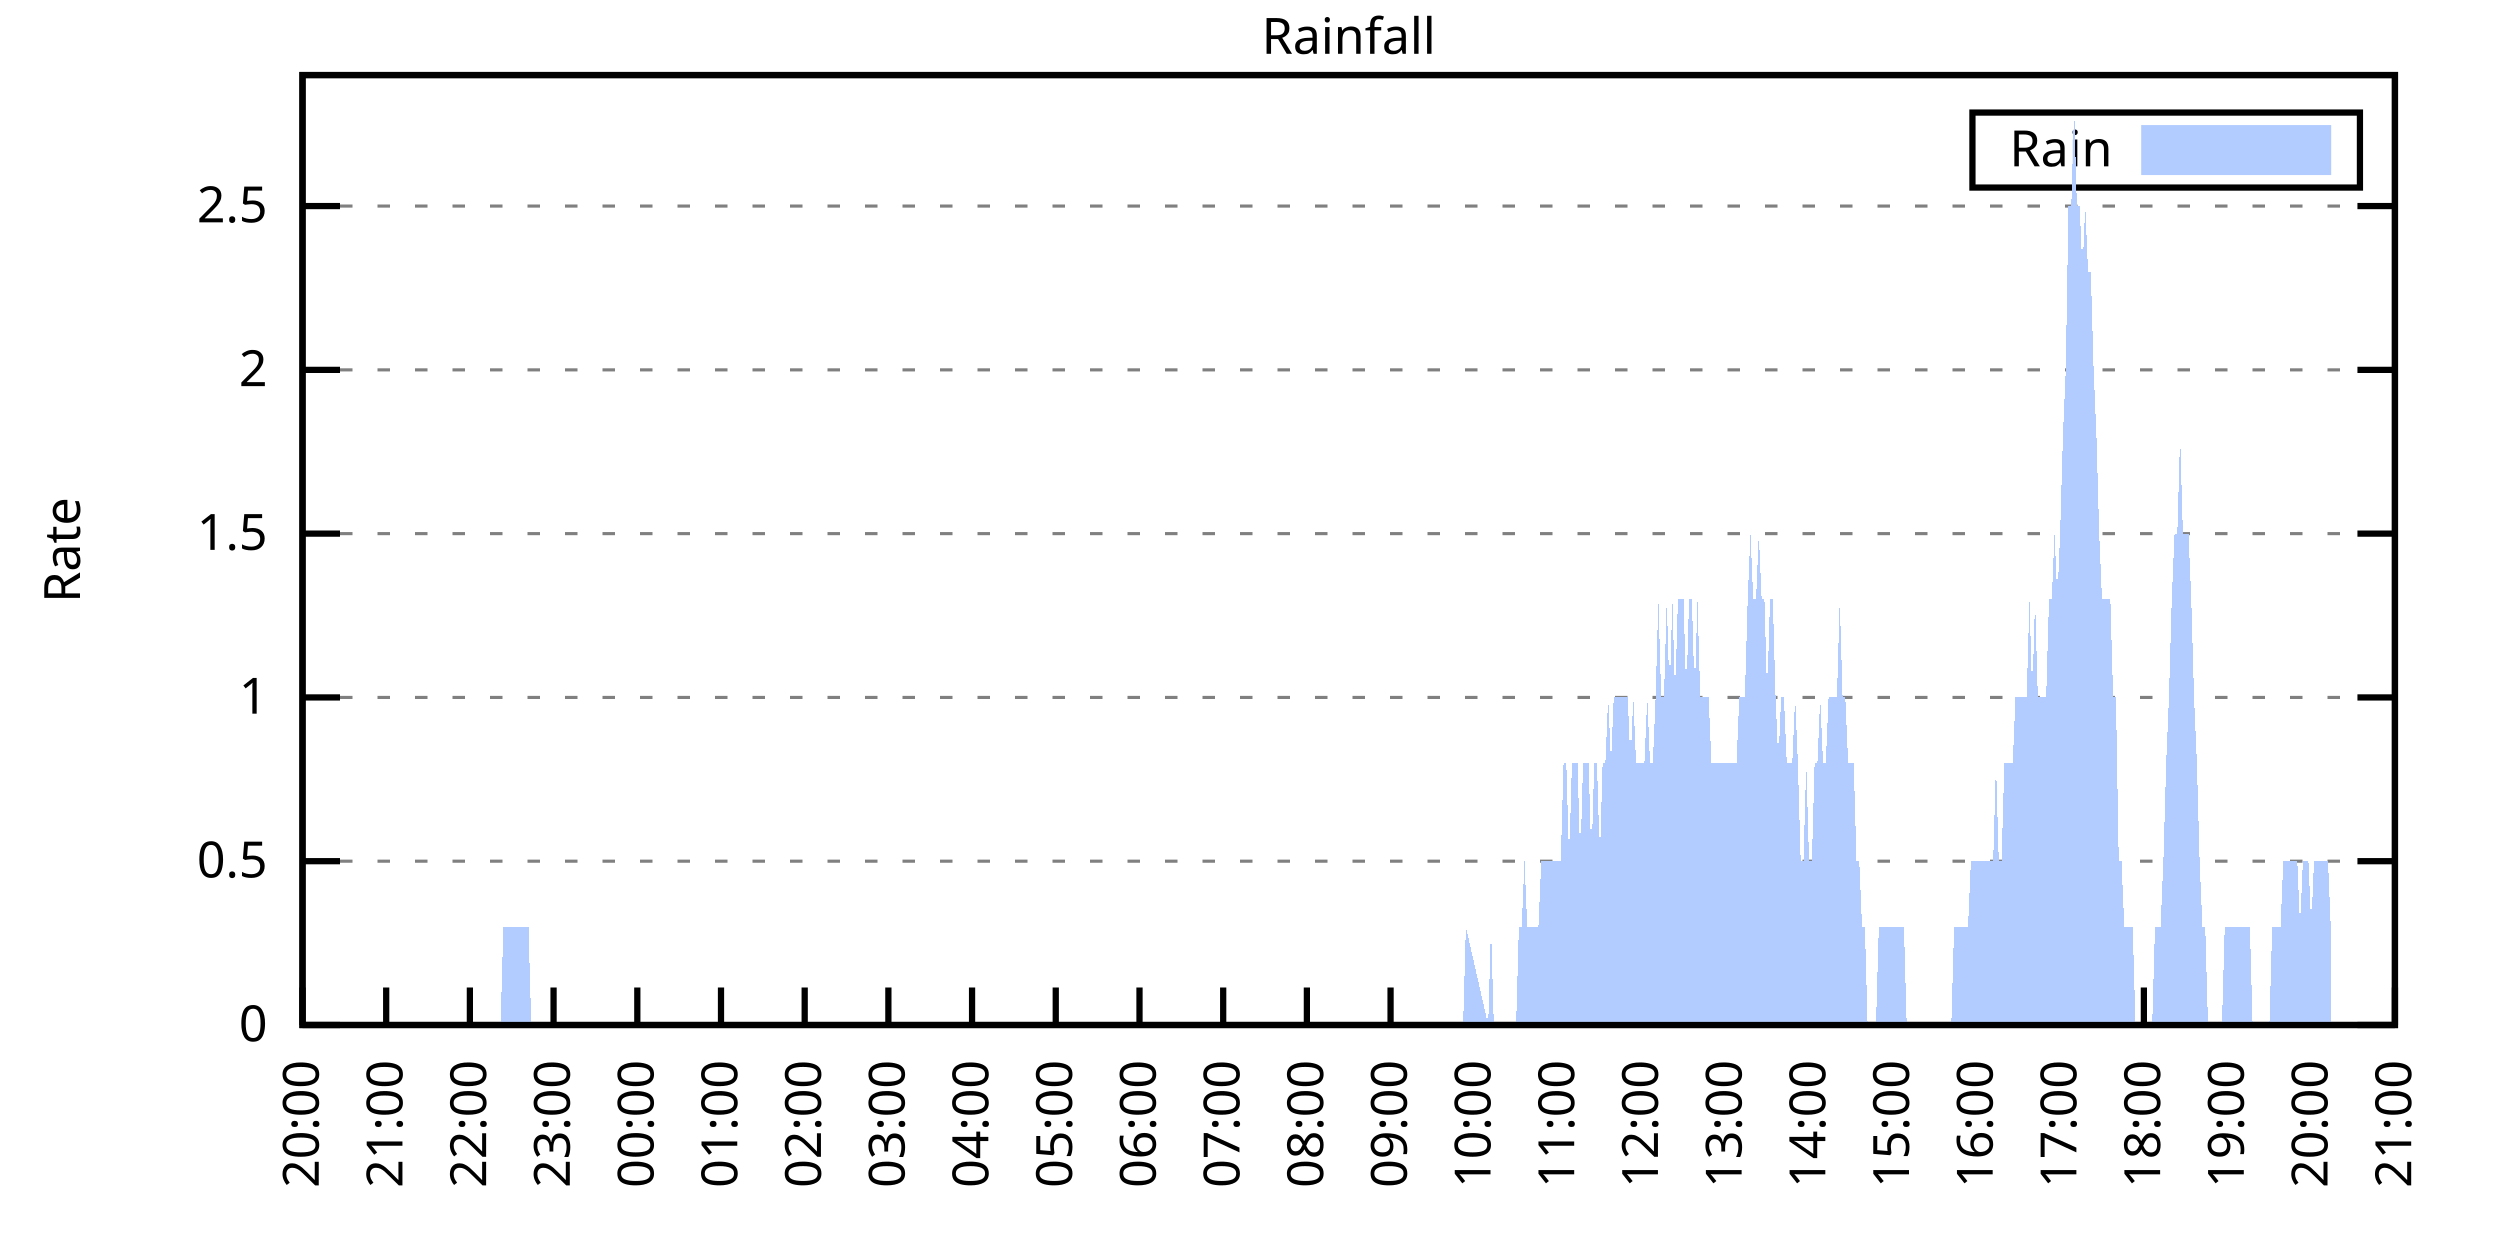
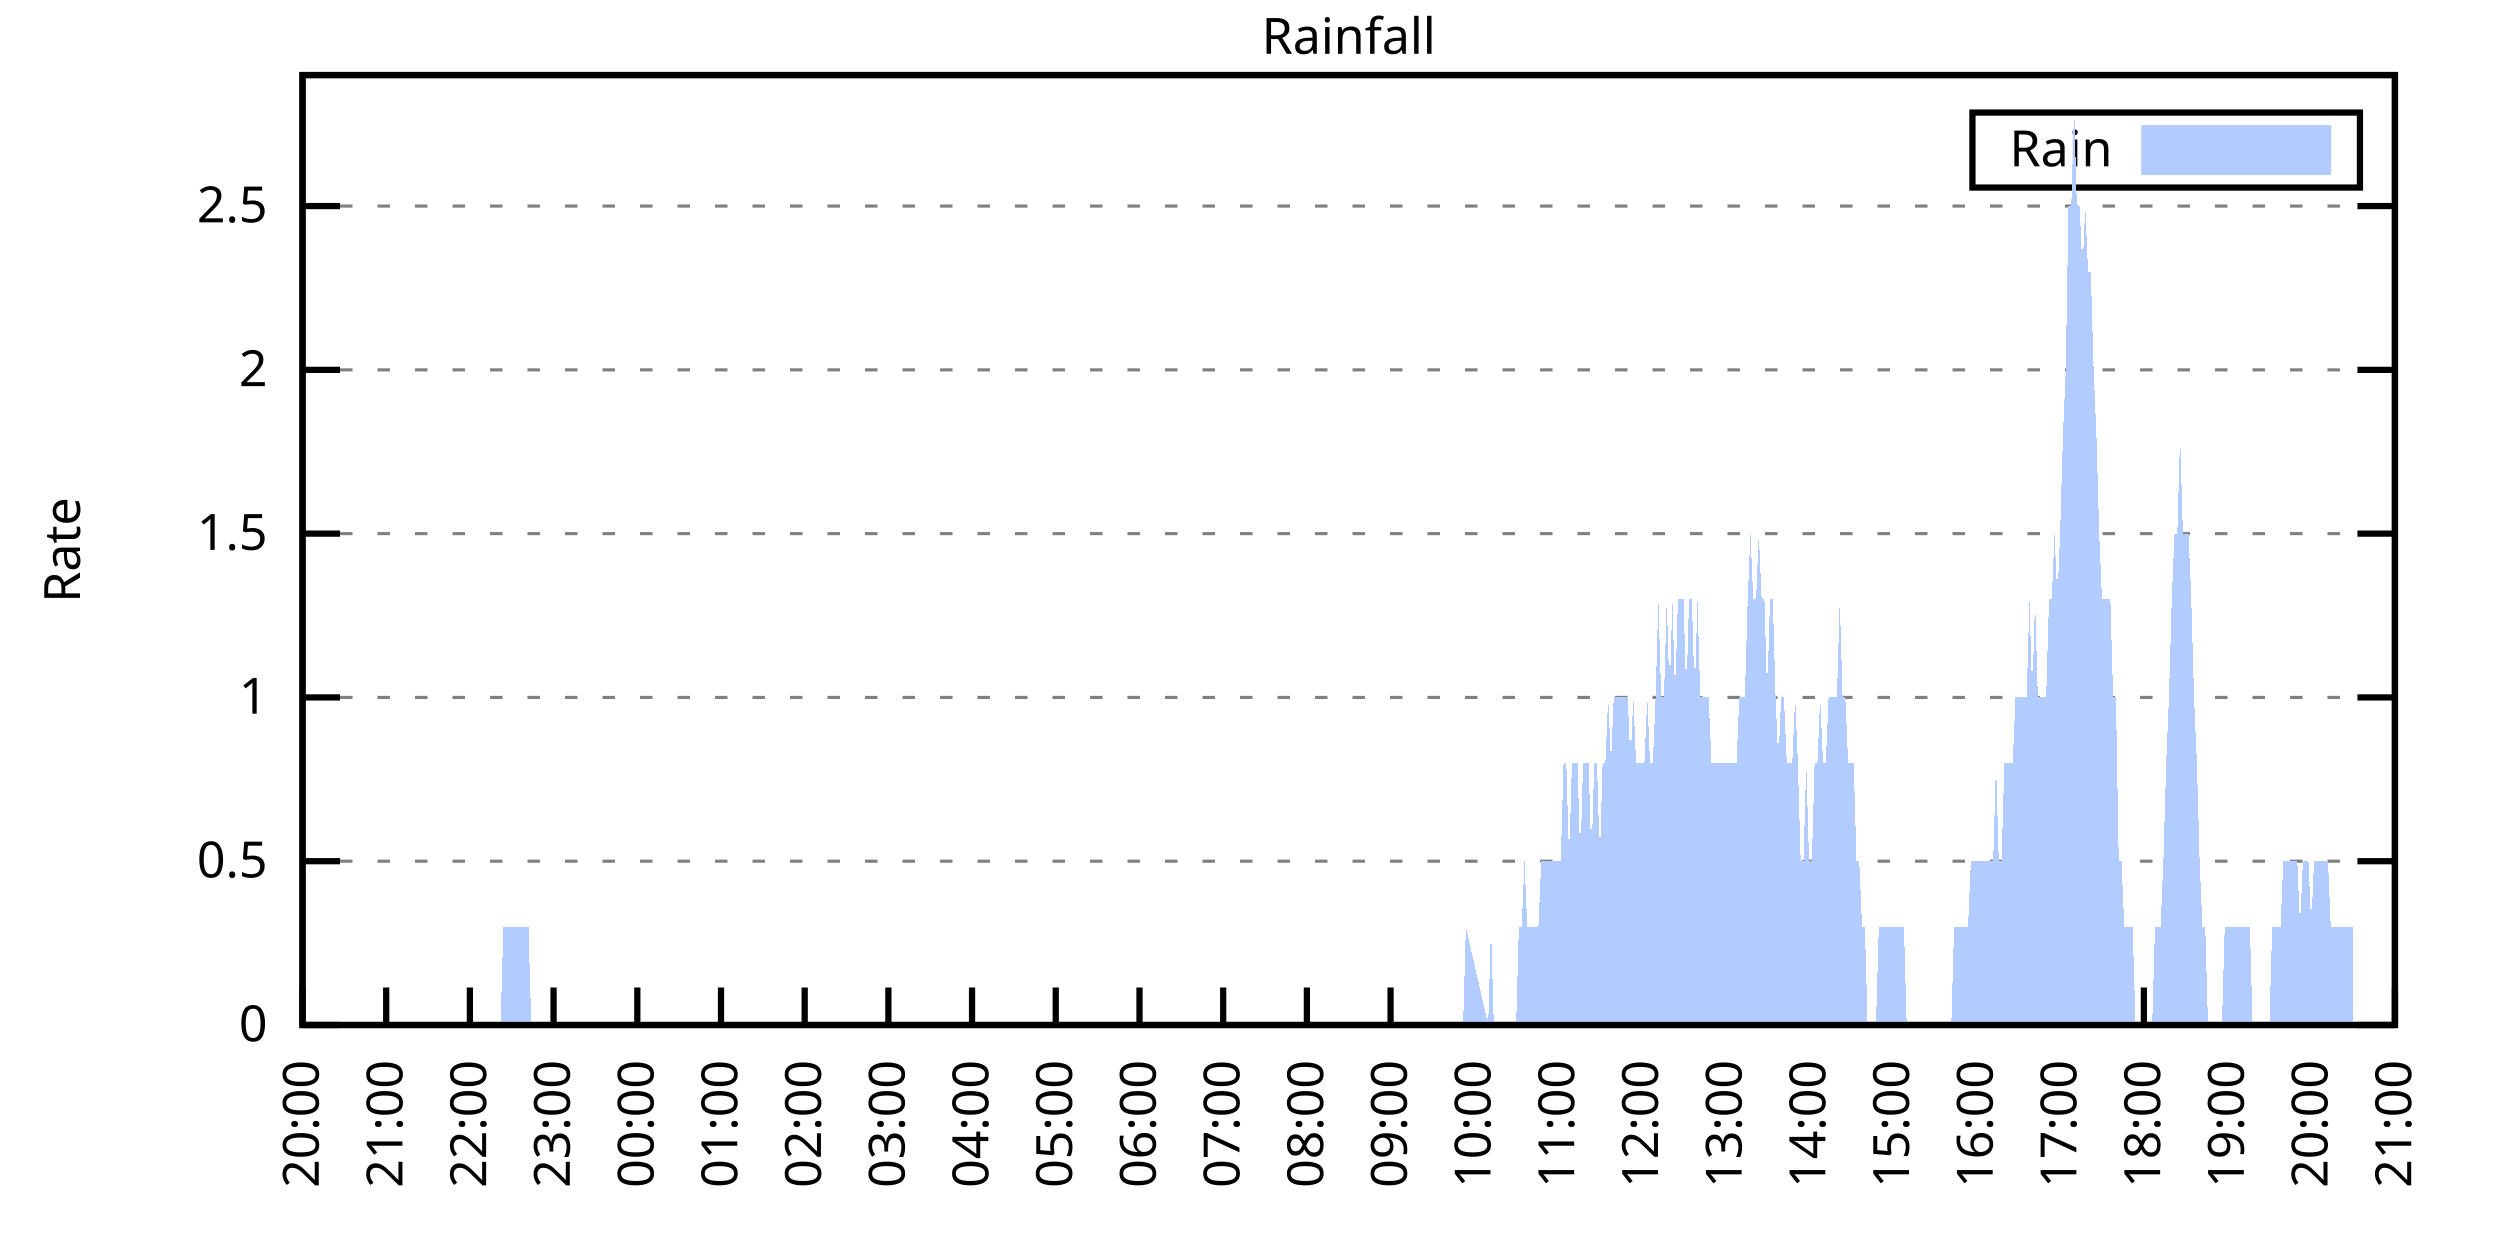
<svg xmlns="http://www.w3.org/2000/svg" xmlns:xlink="http://www.w3.org/1999/xlink" width="400" height="200" viewBox="0 0 400 200">
  <g id="gnuplot_canvas">
    <rect x="0" y="0" width="400" height="200" fill="none" />
    <defs>
      <circle id="gpDot" r="0.5" stroke-width="0.5" stroke="currentColor" />
      <path id="gpPt0" stroke-width="0.333" stroke="currentColor" d="M-1,0 h2 M0,-1 v2" />
      <path id="gpPt1" stroke-width="0.333" stroke="currentColor" d="M-1,-1 L1,1 M1,-1 L-1,1" />
      <path id="gpPt2" stroke-width="0.333" stroke="currentColor" d="M-1,0 L1,0 M0,-1 L0,1 M-1,-1 L1,1 M-1,1 L1,-1" />
      <rect id="gpPt3" stroke-width="0.333" stroke="currentColor" x="-1" y="-1" width="2" height="2" />
      <rect id="gpPt4" stroke-width="0.333" stroke="currentColor" fill="currentColor" x="-1" y="-1" width="2" height="2" />
      <circle id="gpPt5" stroke-width="0.333" stroke="currentColor" cx="0" cy="0" r="1" />
      <use xlink:href="#gpPt5" id="gpPt6" fill="currentColor" stroke="none" />
      <path id="gpPt7" stroke-width="0.333" stroke="currentColor" d="M0,-1.33 L-1.33,0.67 L1.33,0.67 z" />
      <use xlink:href="#gpPt7" id="gpPt8" fill="currentColor" stroke="none" />
      <use xlink:href="#gpPt7" id="gpPt9" stroke="currentColor" transform="rotate(180)" />
      <use xlink:href="#gpPt9" id="gpPt10" fill="currentColor" stroke="none" />
      <use xlink:href="#gpPt3" id="gpPt11" stroke="currentColor" transform="rotate(45)" />
      <use xlink:href="#gpPt11" id="gpPt12" fill="currentColor" stroke="none" />
      <path id="gpPt13" stroke-width="0.333" stroke="currentColor" d="M0,1.330 L1.265,0.411 L0.782,-1.067 L-0.782,-1.076 L-1.265,0.411 z" />
      <use xlink:href="#gpPt13" id="gpPt14" fill="currentColor" stroke="none" />
      <filter id="textbox" filterUnits="objectBoundingBox" x="0" y="0" height="1" width="1">
        <feFlood flood-color="white" flood-opacity="1" result="bgnd" />
        <feComposite in="SourceGraphic" in2="bgnd" operator="atop" />
      </filter>
      <filter id="greybox" filterUnits="objectBoundingBox" x="0" y="0" height="1" width="1">
        <feFlood flood-color="lightgrey" flood-opacity="1" result="grey" />
        <feComposite in="SourceGraphic" in2="grey" operator="atop" />
      </filter>
    </defs>
    <g fill="none" color="white" stroke="currentColor" stroke-width="1.00" stroke-linecap="butt" stroke-linejoin="miter">
</g>
    <g fill="none" color="black" stroke="currentColor" stroke-width="1.00" stroke-linecap="butt" stroke-linejoin="miter">
      <g stroke="none" shape-rendering="crispEdges">
        <polygon fill="rgb(255, 255, 255)" points="48.40,164.00 383.18,164.00 383.18,12.02 48.40,12.02 " />
      </g>
    </g>
    <g fill="none" color="black" stroke="currentColor" stroke-width="1.00" stroke-linecap="butt" stroke-linejoin="miter">
</g>
    <g fill="none" color="black" stroke="black" stroke-width="0.50" stroke-linecap="butt" stroke-linejoin="miter">
</g>
    <g fill="none" color="gray" stroke="currentColor" stroke-width="0.50" stroke-linecap="butt" stroke-linejoin="miter">
      <path stroke="gray" stroke-dasharray="2,4" class="gridline" d="M48.40,164.00 L383.19,164.00  " />
    </g>
    <g fill="none" color="gray" stroke="gray" stroke-width="1.00" stroke-linecap="butt" stroke-linejoin="miter">
</g>
    <g fill="none" color="black" stroke="currentColor" stroke-width="1.00" stroke-linecap="butt" stroke-linejoin="miter">
      <path stroke="black" d="M48.40,164.00 L54.40,164.00 M383.19,164.00 L377.19,164.00  " />
      <g transform="translate(42.80,166.60)" stroke="none" fill="black" font-family="Sans" font-size="8.00" text-anchor="end">
        <text>
          <tspan font-family="Sans"> 0</tspan>
        </text>
      </g>
    </g>
    <g fill="none" color="black" stroke="currentColor" stroke-width="1.00" stroke-linecap="butt" stroke-linejoin="miter">
</g>
    <g fill="none" color="black" stroke="black" stroke-width="0.50" stroke-linecap="butt" stroke-linejoin="miter">
</g>
    <g fill="none" color="gray" stroke="currentColor" stroke-width="0.50" stroke-linecap="butt" stroke-linejoin="miter">
      <path stroke="gray" stroke-dasharray="2,4" class="gridline" d="M48.40,137.79 L383.19,137.79  " />
    </g>
    <g fill="none" color="gray" stroke="gray" stroke-width="1.00" stroke-linecap="butt" stroke-linejoin="miter">
</g>
    <g fill="none" color="black" stroke="currentColor" stroke-width="1.00" stroke-linecap="butt" stroke-linejoin="miter">
      <path stroke="black" d="M48.40,137.79 L54.40,137.79 M383.19,137.79 L377.19,137.79  " />
      <g transform="translate(42.80,140.39)" stroke="none" fill="black" font-family="Sans" font-size="8.00" text-anchor="end">
        <text>
          <tspan font-family="Sans"> 0.5</tspan>
        </text>
      </g>
    </g>
    <g fill="none" color="black" stroke="currentColor" stroke-width="1.00" stroke-linecap="butt" stroke-linejoin="miter">
</g>
    <g fill="none" color="black" stroke="black" stroke-width="0.50" stroke-linecap="butt" stroke-linejoin="miter">
</g>
    <g fill="none" color="gray" stroke="currentColor" stroke-width="0.50" stroke-linecap="butt" stroke-linejoin="miter">
      <path stroke="gray" stroke-dasharray="2,4" class="gridline" d="M48.40,111.59 L383.19,111.59  " />
    </g>
    <g fill="none" color="gray" stroke="gray" stroke-width="1.00" stroke-linecap="butt" stroke-linejoin="miter">
</g>
    <g fill="none" color="black" stroke="currentColor" stroke-width="1.00" stroke-linecap="butt" stroke-linejoin="miter">
      <path stroke="black" d="M48.40,111.59 L54.40,111.59 M383.19,111.59 L377.19,111.59  " />
      <g transform="translate(42.80,114.19)" stroke="none" fill="black" font-family="Sans" font-size="8.00" text-anchor="end">
        <text>
          <tspan font-family="Sans"> 1</tspan>
        </text>
      </g>
    </g>
    <g fill="none" color="black" stroke="currentColor" stroke-width="1.00" stroke-linecap="butt" stroke-linejoin="miter">
</g>
    <g fill="none" color="black" stroke="black" stroke-width="0.50" stroke-linecap="butt" stroke-linejoin="miter">
</g>
    <g fill="none" color="gray" stroke="currentColor" stroke-width="0.50" stroke-linecap="butt" stroke-linejoin="miter">
      <path stroke="gray" stroke-dasharray="2,4" class="gridline" d="M48.40,85.38 L383.19,85.38  " />
    </g>
    <g fill="none" color="gray" stroke="gray" stroke-width="1.00" stroke-linecap="butt" stroke-linejoin="miter">
</g>
    <g fill="none" color="black" stroke="currentColor" stroke-width="1.00" stroke-linecap="butt" stroke-linejoin="miter">
      <path stroke="black" d="M48.40,85.38 L54.40,85.38 M383.19,85.38 L377.19,85.38  " />
      <g transform="translate(42.80,87.98)" stroke="none" fill="black" font-family="Sans" font-size="8.00" text-anchor="end">
        <text>
          <tspan font-family="Sans"> 1.5</tspan>
        </text>
      </g>
    </g>
    <g fill="none" color="black" stroke="currentColor" stroke-width="1.00" stroke-linecap="butt" stroke-linejoin="miter">
</g>
    <g fill="none" color="black" stroke="black" stroke-width="0.50" stroke-linecap="butt" stroke-linejoin="miter">
</g>
    <g fill="none" color="gray" stroke="currentColor" stroke-width="0.50" stroke-linecap="butt" stroke-linejoin="miter">
      <path stroke="gray" stroke-dasharray="2,4" class="gridline" d="M48.40,59.18 L383.19,59.18  " />
    </g>
    <g fill="none" color="gray" stroke="gray" stroke-width="1.00" stroke-linecap="butt" stroke-linejoin="miter">
</g>
    <g fill="none" color="black" stroke="currentColor" stroke-width="1.00" stroke-linecap="butt" stroke-linejoin="miter">
      <path stroke="black" d="M48.40,59.18 L54.40,59.18 M383.19,59.18 L377.19,59.18  " />
      <g transform="translate(42.80,61.78)" stroke="none" fill="black" font-family="Sans" font-size="8.00" text-anchor="end">
        <text>
          <tspan font-family="Sans"> 2</tspan>
        </text>
      </g>
    </g>
    <g fill="none" color="black" stroke="currentColor" stroke-width="1.00" stroke-linecap="butt" stroke-linejoin="miter">
</g>
    <g fill="none" color="black" stroke="black" stroke-width="0.50" stroke-linecap="butt" stroke-linejoin="miter">
</g>
    <g fill="none" color="gray" stroke="currentColor" stroke-width="0.50" stroke-linecap="butt" stroke-linejoin="miter">
      <path stroke="gray" stroke-dasharray="2,4" class="gridline" d="M48.40,32.97 L383.19,32.97  " />
    </g>
    <g fill="none" color="gray" stroke="gray" stroke-width="1.00" stroke-linecap="butt" stroke-linejoin="miter">
</g>
    <g fill="none" color="black" stroke="currentColor" stroke-width="1.00" stroke-linecap="butt" stroke-linejoin="miter">
      <path stroke="black" d="M48.40,32.97 L54.40,32.97 M383.19,32.97 L377.19,32.97  " />
      <g transform="translate(42.80,35.57)" stroke="none" fill="black" font-family="Sans" font-size="8.00" text-anchor="end">
        <text>
          <tspan font-family="Sans"> 2.5</tspan>
        </text>
      </g>
    </g>
    <g fill="none" color="black" stroke="currentColor" stroke-width="1.00" stroke-linecap="butt" stroke-linejoin="miter">
      <path stroke="black" d="M48.40,164.00 L48.40,158.00  " />
      <g transform="translate(51.00,169.60) rotate(270.00)" stroke="none" fill="black" font-family="Sans" font-size="8.00" text-anchor="end">
        <text>
          <tspan font-family="Sans">20:00</tspan>
        </text>
      </g>
    </g>
    <g fill="none" color="black" stroke="currentColor" stroke-width="1.00" stroke-linecap="butt" stroke-linejoin="miter">
      <path stroke="black" d="M61.79,164.00 L61.79,158.00  " />
      <g transform="translate(64.39,169.60) rotate(270.00)" stroke="none" fill="black" font-family="Sans" font-size="8.00" text-anchor="end">
        <text>
          <tspan font-family="Sans">21:00</tspan>
        </text>
      </g>
    </g>
    <g fill="none" color="black" stroke="currentColor" stroke-width="1.00" stroke-linecap="butt" stroke-linejoin="miter">
      <path stroke="black" d="M75.18,164.00 L75.18,158.00  " />
      <g transform="translate(77.78,169.60) rotate(270.00)" stroke="none" fill="black" font-family="Sans" font-size="8.00" text-anchor="end">
        <text>
          <tspan font-family="Sans">22:00</tspan>
        </text>
      </g>
    </g>
    <g fill="none" color="black" stroke="currentColor" stroke-width="1.00" stroke-linecap="butt" stroke-linejoin="miter">
      <path stroke="black" d="M88.57,164.00 L88.57,158.00  " />
      <g transform="translate(91.17,169.60) rotate(270.00)" stroke="none" fill="black" font-family="Sans" font-size="8.00" text-anchor="end">
        <text>
          <tspan font-family="Sans">23:00</tspan>
        </text>
      </g>
    </g>
    <g fill="none" color="black" stroke="currentColor" stroke-width="1.00" stroke-linecap="butt" stroke-linejoin="miter">
      <path stroke="black" d="M101.97,164.00 L101.97,158.00  " />
      <g transform="translate(104.57,169.60) rotate(270.00)" stroke="none" fill="black" font-family="Sans" font-size="8.00" text-anchor="end">
        <text>
          <tspan font-family="Sans">00:00</tspan>
        </text>
      </g>
    </g>
    <g fill="none" color="black" stroke="currentColor" stroke-width="1.00" stroke-linecap="butt" stroke-linejoin="miter">
      <path stroke="black" d="M115.36,164.00 L115.36,158.00  " />
      <g transform="translate(117.96,169.60) rotate(270.00)" stroke="none" fill="black" font-family="Sans" font-size="8.00" text-anchor="end">
        <text>
          <tspan font-family="Sans">01:00</tspan>
        </text>
      </g>
    </g>
    <g fill="none" color="black" stroke="currentColor" stroke-width="1.00" stroke-linecap="butt" stroke-linejoin="miter">
      <path stroke="black" d="M128.75,164.00 L128.75,158.00  " />
      <g transform="translate(131.35,169.60) rotate(270.00)" stroke="none" fill="black" font-family="Sans" font-size="8.00" text-anchor="end">
        <text>
          <tspan font-family="Sans">02:00</tspan>
        </text>
      </g>
    </g>
    <g fill="none" color="black" stroke="currentColor" stroke-width="1.00" stroke-linecap="butt" stroke-linejoin="miter">
      <path stroke="black" d="M142.14,164.00 L142.14,158.00  " />
      <g transform="translate(144.74,169.60) rotate(270.00)" stroke="none" fill="black" font-family="Sans" font-size="8.00" text-anchor="end">
        <text>
          <tspan font-family="Sans">03:00</tspan>
        </text>
      </g>
    </g>
    <g fill="none" color="black" stroke="currentColor" stroke-width="1.00" stroke-linecap="butt" stroke-linejoin="miter">
      <path stroke="black" d="M155.53,164.00 L155.53,158.00  " />
      <g transform="translate(158.13,169.60) rotate(270.00)" stroke="none" fill="black" font-family="Sans" font-size="8.00" text-anchor="end">
        <text>
          <tspan font-family="Sans">04:00</tspan>
        </text>
      </g>
    </g>
    <g fill="none" color="black" stroke="currentColor" stroke-width="1.00" stroke-linecap="butt" stroke-linejoin="miter">
      <path stroke="black" d="M168.92,164.00 L168.92,158.00  " />
      <g transform="translate(171.52,169.60) rotate(270.00)" stroke="none" fill="black" font-family="Sans" font-size="8.00" text-anchor="end">
        <text>
          <tspan font-family="Sans">05:00</tspan>
        </text>
      </g>
    </g>
    <g fill="none" color="black" stroke="currentColor" stroke-width="1.00" stroke-linecap="butt" stroke-linejoin="miter">
      <path stroke="black" d="M182.32,164.00 L182.32,158.00  " />
      <g transform="translate(184.92,169.60) rotate(270.00)" stroke="none" fill="black" font-family="Sans" font-size="8.00" text-anchor="end">
        <text>
          <tspan font-family="Sans">06:00</tspan>
        </text>
      </g>
    </g>
    <g fill="none" color="black" stroke="currentColor" stroke-width="1.00" stroke-linecap="butt" stroke-linejoin="miter">
      <path stroke="black" d="M195.71,164.00 L195.71,158.00  " />
      <g transform="translate(198.31,169.60) rotate(270.00)" stroke="none" fill="black" font-family="Sans" font-size="8.00" text-anchor="end">
        <text>
          <tspan font-family="Sans">07:00</tspan>
        </text>
      </g>
    </g>
    <g fill="none" color="black" stroke="currentColor" stroke-width="1.00" stroke-linecap="butt" stroke-linejoin="miter">
      <path stroke="black" d="M209.10,164.00 L209.10,158.00  " />
      <g transform="translate(211.70,169.60) rotate(270.00)" stroke="none" fill="black" font-family="Sans" font-size="8.00" text-anchor="end">
        <text>
          <tspan font-family="Sans">08:00</tspan>
        </text>
      </g>
    </g>
    <g fill="none" color="black" stroke="currentColor" stroke-width="1.00" stroke-linecap="butt" stroke-linejoin="miter">
      <path stroke="black" d="M222.49,164.00 L222.49,158.00  " />
      <g transform="translate(225.09,169.60) rotate(270.00)" stroke="none" fill="black" font-family="Sans" font-size="8.00" text-anchor="end">
        <text>
          <tspan font-family="Sans">09:00</tspan>
        </text>
      </g>
    </g>
    <g fill="none" color="black" stroke="currentColor" stroke-width="1.00" stroke-linecap="butt" stroke-linejoin="miter">
      <path stroke="black" d="M235.88,164.00 L235.88,158.00  " />
      <g transform="translate(238.48,169.60) rotate(270.00)" stroke="none" fill="black" font-family="Sans" font-size="8.00" text-anchor="end">
        <text>
          <tspan font-family="Sans">10:00</tspan>
        </text>
      </g>
    </g>
    <g fill="none" color="black" stroke="currentColor" stroke-width="1.00" stroke-linecap="butt" stroke-linejoin="miter">
      <path stroke="black" d="M249.27,164.00 L249.27,158.00  " />
      <g transform="translate(251.87,169.60) rotate(270.00)" stroke="none" fill="black" font-family="Sans" font-size="8.00" text-anchor="end">
        <text>
          <tspan font-family="Sans">11:00</tspan>
        </text>
      </g>
    </g>
    <g fill="none" color="black" stroke="currentColor" stroke-width="1.00" stroke-linecap="butt" stroke-linejoin="miter">
      <path stroke="black" d="M262.67,164.00 L262.67,158.00  " />
      <g transform="translate(265.27,169.60) rotate(270.00)" stroke="none" fill="black" font-family="Sans" font-size="8.00" text-anchor="end">
        <text>
          <tspan font-family="Sans">12:00</tspan>
        </text>
      </g>
    </g>
    <g fill="none" color="black" stroke="currentColor" stroke-width="1.00" stroke-linecap="butt" stroke-linejoin="miter">
      <path stroke="black" d="M276.06,164.00 L276.06,158.00  " />
      <g transform="translate(278.66,169.60) rotate(270.00)" stroke="none" fill="black" font-family="Sans" font-size="8.00" text-anchor="end">
        <text>
          <tspan font-family="Sans">13:00</tspan>
        </text>
      </g>
    </g>
    <g fill="none" color="black" stroke="currentColor" stroke-width="1.00" stroke-linecap="butt" stroke-linejoin="miter">
      <path stroke="black" d="M289.45,164.00 L289.45,158.00  " />
      <g transform="translate(292.05,169.60) rotate(270.00)" stroke="none" fill="black" font-family="Sans" font-size="8.00" text-anchor="end">
        <text>
          <tspan font-family="Sans">14:00</tspan>
        </text>
      </g>
    </g>
    <g fill="none" color="black" stroke="currentColor" stroke-width="1.00" stroke-linecap="butt" stroke-linejoin="miter">
      <path stroke="black" d="M302.84,164.00 L302.84,158.00  " />
      <g transform="translate(305.44,169.60) rotate(270.00)" stroke="none" fill="black" font-family="Sans" font-size="8.00" text-anchor="end">
        <text>
          <tspan font-family="Sans">15:00</tspan>
        </text>
      </g>
    </g>
    <g fill="none" color="black" stroke="currentColor" stroke-width="1.00" stroke-linecap="butt" stroke-linejoin="miter">
      <path stroke="black" d="M316.23,164.00 L316.23,158.00  " />
      <g transform="translate(318.83,169.60) rotate(270.00)" stroke="none" fill="black" font-family="Sans" font-size="8.00" text-anchor="end">
        <text>
          <tspan font-family="Sans">16:00</tspan>
        </text>
      </g>
    </g>
    <g fill="none" color="black" stroke="currentColor" stroke-width="1.00" stroke-linecap="butt" stroke-linejoin="miter">
      <path stroke="black" d="M329.62,164.00 L329.62,158.00  " />
      <g transform="translate(332.22,169.60) rotate(270.00)" stroke="none" fill="black" font-family="Sans" font-size="8.00" text-anchor="end">
        <text>
          <tspan font-family="Sans">17:00</tspan>
        </text>
      </g>
    </g>
    <g fill="none" color="black" stroke="currentColor" stroke-width="1.00" stroke-linecap="butt" stroke-linejoin="miter">
      <path stroke="black" d="M343.02,164.00 L343.02,158.00  " />
      <g transform="translate(345.62,169.60) rotate(270.00)" stroke="none" fill="black" font-family="Sans" font-size="8.00" text-anchor="end">
        <text>
          <tspan font-family="Sans">18:00</tspan>
        </text>
      </g>
    </g>
    <g fill="none" color="black" stroke="currentColor" stroke-width="1.00" stroke-linecap="butt" stroke-linejoin="miter">
      <path stroke="black" d="M356.41,164.00 L356.41,158.00  " />
      <g transform="translate(359.01,169.60) rotate(270.00)" stroke="none" fill="black" font-family="Sans" font-size="8.00" text-anchor="end">
        <text>
          <tspan font-family="Sans">19:00</tspan>
        </text>
      </g>
    </g>
    <g fill="none" color="black" stroke="currentColor" stroke-width="1.00" stroke-linecap="butt" stroke-linejoin="miter">
      <path stroke="black" d="M369.80,164.00 L369.80,158.00  " />
      <g transform="translate(372.40,169.60) rotate(270.00)" stroke="none" fill="black" font-family="Sans" font-size="8.00" text-anchor="end">
        <text>
          <tspan font-family="Sans">20:00</tspan>
        </text>
      </g>
    </g>
    <g fill="none" color="black" stroke="currentColor" stroke-width="1.00" stroke-linecap="butt" stroke-linejoin="miter">
      <path stroke="black" d="M383.19,164.00 L383.19,158.00  " />
      <g transform="translate(385.79,169.60) rotate(270.00)" stroke="none" fill="black" font-family="Sans" font-size="8.00" text-anchor="end">
        <text>
          <tspan font-family="Sans">21:00</tspan>
        </text>
      </g>
    </g>
    <g fill="none" color="black" stroke="currentColor" stroke-width="1.00" stroke-linecap="butt" stroke-linejoin="miter">
</g>
    <g fill="none" color="black" stroke="currentColor" stroke-width="1.00" stroke-linecap="butt" stroke-linejoin="miter">
      <path stroke="black" d="M48.40,12.01 L48.40,164.00 L383.19,164.00 L383.19,12.01 L48.40,12.01 Z  " />
    </g>
    <g fill="none" color="black" stroke="currentColor" stroke-width="1.00" stroke-linecap="butt" stroke-linejoin="miter">
</g>
    <g fill="none" color="black" stroke="currentColor" stroke-width="1.00" stroke-linecap="butt" stroke-linejoin="miter">
      <path stroke="black" d="M315.59,30.01 L315.59,18.01 L377.59,18.01 L377.59,30.01 L315.59,30.01 Z  " />
    </g>
    <g id="Rainfall_plot_1">
      <g fill="none" color="white" stroke="black" stroke-width="2.00" stroke-linecap="butt" stroke-linejoin="miter">
</g>
      <g fill="none" color="black" stroke="currentColor" stroke-width="2.00" stroke-linecap="butt" stroke-linejoin="miter">
        <g transform="translate(337.99,26.61)" stroke="none" fill="black" font-family="Sans" font-size="8.00" text-anchor="end">
          <text>
            <tspan font-family="Sans">Rain</tspan>
          </text>
        </g>
      </g>
      <g fill="none" color="black" stroke="currentColor" stroke-width="2.00" stroke-linecap="butt" stroke-linejoin="miter">
        <g stroke="none" shape-rendering="crispEdges">
          <polygon fill="rgb(178, 204, 255)" points="343.59,27.01 371.99,27.01 371.99,21.01 343.59,21.01 " />
        </g>
        <path stroke="rgb(178, 204, 255)" d="M343.59,27.01 L371.99,27.01 L371.99,21.01 L343.59,21.01 L343.59,27.01 Z  " />
      </g>
      <g fill="none" color="black" stroke="currentColor" stroke-width="2.00" stroke-linecap="butt" stroke-linejoin="miter">
        <g stroke="none" shape-rendering="crispEdges">
-           <polygon fill="rgb(178, 204, 255)" points="51.97,164.00 52.42,164.00 52.86,164.00 53.31,164.00 53.76,164.00 54.20,164.00 54.65,164.00 55.10,164.00 55.54,164.00 55.99,164.00 56.43,164.00 56.88,164.00 57.33,164.00 57.77,164.00 58.22,164.00 58.67,164.00 59.11,164.00 59.56,164.00 60.01,164.00 60.45,164.00 60.90,164.00 61.35,164.00 61.79,164.00 62.24,164.00 62.68,164.00 63.13,164.00 63.58,164.00 64.02,164.00 64.47,164.00 64.92,164.00 65.36,164.00 65.81,164.00 66.26,164.00 66.70,164.00 67.15,164.00 67.59,164.00 68.04,164.00 68.49,164.00 68.93,164.00 69.38,164.00 69.83,164.00 70.27,164.00 70.72,164.00 71.17,164.00 71.61,164.00 72.06,164.00 72.50,164.00 72.95,164.00 73.40,164.00 73.84,164.00 74.29,164.00 74.74,164.00 75.18,164.00 75.63,164.00 76.08,164.00 76.52,164.00 76.97,164.00 77.42,164.00 77.86,164.00 78.31,164.00 78.75,164.00 79.20,164.00 79.65,164.00 80.09,164.00 80.54,148.28 80.99,148.28 81.43,148.28 81.88,148.28 82.33,148.28 82.77,148.28 83.22,148.28 83.66,148.28 84.11,148.28 84.56,148.28 85.00,164.00 85.45,164.00 85.90,164.00 86.34,164.00 86.79,164.00 87.24,164.00 87.68,164.00 88.13,164.00 88.57,164.00 89.02,164.00 89.47,164.00 89.91,164.00 90.36,164.00 90.81,164.00 91.25,164.00 91.70,164.00 92.15,164.00 92.59,164.00 93.04,164.00 93.49,164.00 93.93,164.00 94.38,164.00 94.82,164.00 95.27,164.00 95.72,164.00 96.16,164.00 96.61,164.00 97.06,164.00 97.50,164.00 97.95,164.00 98.40,164.00 98.84,164.00 99.29,164.00 99.73,164.00 100.18,164.00 100.63,164.00 101.07,164.00 101.52,164.00 101.97,164.00 102.41,164.00 102.86,164.00 103.31,164.00 103.75,164.00 104.20,164.00 104.64,164.00 105.09,164.00 105.54,164.00 105.98,164.00 106.43,164.00 106.88,164.00 107.32,164.00 107.77,164.00 108.22,164.00 108.66,164.00 109.11,164.00 109.55,164.00 110.00,164.00 110.45,164.00 110.89,164.00 111.34,164.00 111.79,164.00 112.23,164.00 112.68,164.00 113.13,164.00 113.57,164.00 114.02,164.00 114.47,164.00 114.91,164.00 115.36,164.00 115.80,164.00 116.25,164.00 116.70,164.00 117.14,164.00 117.59,164.00 118.04,164.00 118.48,164.00 118.93,164.00 119.38,164.00 119.82,164.00 120.27,164.00 120.71,164.00 121.16,164.00 121.61,164.00 122.05,164.00 122.50,164.00 122.95,164.00 123.39,164.00 123.84,164.00 124.29,164.00 124.73,164.00 125.18,164.00 125.62,164.00 126.07,164.00 126.52,164.00 126.96,164.00 127.41,164.00 127.86,164.00 128.30,164.00 128.75,164.00 129.20,164.00 129.64,164.00 130.09,164.00 130.54,164.00 130.98,164.00 131.43,164.00 131.87,164.00 132.32,164.00 132.77,164.00 133.21,164.00 133.66,164.00 134.11,164.00 134.55,164.00 135.00,164.00 135.45,164.00 135.89,164.00 136.34,164.00 136.78,164.00 137.23,164.00 137.68,164.00 138.12,164.00 138.57,164.00 139.02,164.00 139.46,164.00 139.91,164.00 140.36,164.00 140.80,164.00 141.25,164.00 141.69,164.00 142.14,164.00 142.59,164.00 143.03,164.00 143.48,164.00 143.93,164.00 144.37,164.00 144.82,164.00 145.27,164.00 145.71,164.00 146.16,164.00 146.61,164.00 147.05,164.00 147.50,164.00 147.94,164.00 148.39,164.00 148.84,164.00 149.28,164.00 149.73,164.00 150.18,164.00 150.62,164.00 151.07,164.00 151.52,164.00 151.96,164.00 152.41,164.00 152.85,164.00 153.30,164.00 153.75,164.00 154.19,164.00 154.64,164.00 155.09,164.00 155.53,164.00 155.98,164.00 156.43,164.00 156.87,164.00 157.32,164.00 157.76,164.00 158.21,164.00 158.66,164.00 159.10,164.00 159.55,164.00 160.00,164.00 160.44,164.00 160.89,164.00 161.34,164.00 161.78,164.00 162.23,164.00 162.67,164.00 163.12,164.00 163.57,164.00 164.01,164.00 164.46,164.00 164.91,164.00 165.35,164.00 165.80,164.00 166.25,164.00 166.69,164.00 167.14,164.00 167.59,164.00 168.03,164.00 168.48,164.00 168.92,164.00 169.37,164.00 169.82,164.00 170.26,164.00 170.71,164.00 171.16,164.00 171.60,164.00 172.05,164.00 172.50,164.00 172.94,164.00 173.39,164.00 173.83,164.00 174.28,164.00 174.73,164.00 175.17,164.00 175.62,164.00 176.07,164.00 176.51,164.00 176.96,164.00 177.41,164.00 177.85,164.00 178.30,164.00 178.74,164.00 179.19,164.00 179.64,164.00 180.08,164.00 180.53,164.00 180.98,164.00 181.42,164.00 181.87,164.00 182.32,164.00 182.76,164.00 183.21,164.00 183.66,164.00 184.10,164.00 184.55,164.00 184.99,164.00 185.44,164.00 185.89,164.00 186.33,164.00 186.78,164.00 187.23,164.00 187.67,164.00 188.12,164.00 188.57,164.00 189.01,164.00 189.46,164.00 189.90,164.00 190.35,164.00 190.80,164.00 191.24,164.00 191.69,164.00 192.14,164.00 192.58,164.00 193.03,164.00 193.48,164.00 193.92,164.00 194.37,164.00 194.81,164.00 195.26,164.00 195.71,164.00 196.15,164.00 196.60,164.00 197.05,164.00 197.49,164.00 197.94,164.00 198.39,164.00 198.83,164.00 199.28,164.00 199.73,164.00 200.17,164.00 200.62,164.00 201.06,164.00 201.51,164.00 201.96,164.00 202.40,164.00 202.85,164.00 203.30,164.00 203.74,164.00 204.19,164.00 204.64,164.00 205.08,164.00 205.53,164.00 205.97,164.00 206.42,164.00 206.87,164.00 207.31,164.00 207.76,164.00 208.21,164.00 208.65,164.00 209.10,164.00 209.55,164.00 209.99,164.00 210.44,164.00 210.88,164.00 211.33,164.00 211.78,164.00 212.22,164.00 212.67,164.00 213.12,164.00 213.56,164.00 214.01,164.00 214.46,164.00 214.90,164.00 215.35,164.00 215.80,164.00 216.24,164.00 216.69,164.00 217.13,164.00 217.58,164.00 218.03,164.00 218.47,164.00 218.92,164.00 219.37,164.00 219.81,164.00 220.26,164.00 220.71,164.00 221.15,164.00 221.60,164.00 222.04,164.00 222.49,164.00 222.94,164.00 223.38,164.00 223.83,164.00 224.28,164.00 224.72,164.00 225.17,164.00 225.62,164.00 226.06,164.00 226.51,164.00 226.95,164.00 227.40,164.00 227.85,164.00 228.29,164.00 228.74,164.00 229.19,164.00 229.63,164.00 230.08,164.00 230.53,164.00 230.97,164.00 231.42,164.00 231.86,164.00 232.31,164.00 232.76,164.00 233.20,164.00 233.65,164.00 234.10,164.00 234.54,148.28 238.11,164.00 238.56,148.28 239.01,164.00 239.45,164.00 239.90,164.00 240.35,164.00 240.79,164.00 241.24,164.00 241.69,164.00 242.13,164.00 242.58,164.00 243.02,148.28 243.47,148.28 243.92,137.79 244.36,148.28 244.81,148.28 245.26,148.28 245.70,148.28 246.15,148.28 246.60,137.79 247.04,137.79 247.49,137.79 247.93,137.79 248.38,137.79 248.83,137.79 249.27,137.79 249.72,137.79 250.17,122.07 250.61,122.07 251.06,137.79 251.51,122.07 251.95,122.07 252.40,122.07 252.85,137.79 253.29,122.07 253.74,122.07 254.18,122.07 254.63,137.79 255.08,122.07 255.52,122.07 255.97,137.79 256.42,122.07 256.86,122.07 257.31,111.59 257.76,122.07 258.20,111.59 258.65,111.59 259.09,111.59 259.54,111.59 259.99,111.59 260.43,111.59 260.88,122.07 261.33,111.59 261.77,122.07 262.22,122.07 262.67,122.07 263.11,122.07 263.56,111.59 264.00,122.07 264.45,122.07 264.90,111.59 265.34,95.87 265.79,111.59 266.24,111.59 266.68,95.87 267.13,111.59 267.58,95.87 268.02,111.59 268.47,95.87 268.92,95.87 269.36,95.87 269.81,111.59 270.25,95.87 270.70,95.87 271.15,111.59 271.59,95.87 272.04,111.59 272.49,111.59 272.93,111.59 273.38,111.59 273.83,122.07 274.27,122.07 274.72,122.07 275.16,122.07 275.61,122.07 276.06,122.07 276.50,122.07 276.95,122.07 277.40,122.07 277.84,122.07 278.29,111.59 278.74,111.59 279.18,111.59 279.63,95.87 280.07,85.38 280.52,95.87 280.97,95.87 281.41,85.38 281.86,95.87 282.31,95.87 282.75,111.59 283.20,95.87 283.65,95.87 284.09,111.59 284.54,122.07 284.98,111.59 285.43,111.59 285.88,122.07 286.32,122.07 286.77,122.07 287.22,111.59 287.66,122.07 288.11,137.79 288.56,137.79 289.00,122.07 289.45,137.79 289.90,137.79 290.34,122.07 290.79,122.07 291.23,111.59 291.68,122.07 292.13,122.07 292.57,111.59 293.02,111.59 293.47,111.59 293.91,111.59 294.36,95.87 294.81,111.59 295.25,111.59 295.70,122.07 296.14,122.07 296.59,122.07 297.04,137.79 297.48,137.79 297.93,148.28 298.38,148.28 298.82,164.00 299.27,164.00 299.72,164.00 300.16,164.00 300.61,148.28 301.05,148.28 301.50,148.28 301.95,148.28 302.39,148.28 302.84,148.28 303.29,148.28 303.73,148.28 304.18,148.28 304.63,148.28 305.07,164.00 305.52,164.00 305.97,164.00 306.41,164.00 306.86,164.00 307.30,164.00 307.75,164.00 308.20,164.00 308.64,164.00 309.09,164.00 309.54,164.00 309.98,164.00 310.43,164.00 310.88,164.00 311.32,164.00 311.77,164.00 312.21,164.00 312.66,148.28 313.11,148.28 313.55,148.28 314.00,148.28 314.45,148.28 314.89,148.28 315.34,137.79 315.79,137.79 316.23,137.79 316.68,137.79 317.12,137.79 317.57,137.79 318.02,137.79 318.46,137.79 318.91,137.79 319.36,122.07 319.80,137.79 320.25,137.79 320.70,122.07 321.14,122.07 321.59,122.07 322.04,122.07 322.48,111.59 322.93,111.59 323.37,111.59 323.82,111.59 324.27,111.59 324.71,95.87 325.16,111.59 325.61,95.87 326.05,111.59 326.50,111.59 326.95,111.59 327.39,111.59 327.84,95.87 328.28,95.87 328.73,85.38 329.18,95.87 329.62,85.38 330.07,69.66 330.52,59.18 330.96,32.97 331.41,32.97 331.86,17.25 332.30,32.97 332.75,32.97 333.19,43.46 333.64,32.97 334.09,43.46 334.53,43.46 334.98,59.18 335.43,69.66 335.87,85.38 336.32,95.87 336.77,95.87 337.21,95.87 337.66,95.87 338.10,111.59 338.55,111.59 339.00,137.79 339.44,137.79 339.89,148.28 340.34,148.28 340.78,148.28 341.23,148.28 341.68,164.00 342.12,164.00 342.57,164.00 343.02,164.00 343.46,164.00 343.91,164.00 344.35,164.00 344.80,148.28 345.25,148.28 345.69,148.28 346.14,137.79 346.59,122.07 347.03,111.59 347.48,95.87 347.93,85.38 348.37,85.38 348.82,69.66 349.26,85.38 349.71,85.38 350.16,85.38 350.60,95.87 351.05,111.59 351.50,122.07 351.94,137.79 352.39,148.28 352.84,148.28 353.28,164.00 353.73,164.00 354.17,164.00 354.62,164.00 355.07,164.00 355.51,164.00 355.96,148.28 356.41,148.28 356.85,148.28 357.30,148.28 357.75,148.28 358.19,148.28 358.64,148.28 359.09,148.28 359.53,148.28 359.98,148.28 360.42,164.00 360.87,164.00 361.32,164.00 361.76,164.00 362.21,164.00 362.66,164.00 363.10,164.00 363.55,148.28 364.00,148.28 364.44,148.28 364.89,148.28 365.33,137.79 365.78,137.79 366.23,137.79 366.67,137.79 367.12,137.79 367.57,137.79 368.01,148.28 368.46,137.79 368.91,137.79 369.35,137.79 369.80,148.28 370.24,137.79 370.69,137.79 371.14,137.79 371.58,137.79 372.03,137.79 372.48,137.79 372.92,148.28 372.92,164.00 51.97,164.00 " />
+           <polygon fill="rgb(178, 204, 255)" points="55.54,164.00 55.99,164.00 56.43,164.00 56.88,164.00 57.33,164.00 57.77,164.00 58.22,164.00 58.67,164.00 59.11,164.00 59.56,164.00 60.01,164.00 60.45,164.00 60.90,164.00 61.35,164.00 61.79,164.00 62.24,164.00 62.68,164.00 63.13,164.00 63.58,164.00 64.02,164.00 64.47,164.00 64.92,164.00 65.36,164.00 65.81,164.00 66.26,164.00 66.70,164.00 67.15,164.00 67.59,164.00 68.04,164.00 68.49,164.00 68.93,164.00 69.38,164.00 69.83,164.00 70.27,164.00 70.72,164.00 71.17,164.00 71.61,164.00 72.06,164.00 72.50,164.00 72.95,164.00 73.40,164.00 73.84,164.00 74.29,164.00 74.74,164.00 75.18,164.00 75.63,164.00 76.08,164.00 76.52,164.00 76.97,164.00 77.42,164.00 77.86,164.00 78.31,164.00 78.75,164.00 79.20,164.00 79.65,164.00 80.09,164.00 80.54,148.28 80.99,148.28 81.43,148.28 81.88,148.28 82.33,148.28 82.77,148.28 83.22,148.28 83.66,148.28 84.11,148.28 84.56,148.28 85.00,164.00 85.45,164.00 85.90,164.00 86.34,164.00 86.79,164.00 87.24,164.00 87.68,164.00 88.13,164.00 88.57,164.00 89.02,164.00 89.47,164.00 89.91,164.00 90.36,164.00 90.81,164.00 91.25,164.00 91.70,164.00 92.15,164.00 92.59,164.00 93.04,164.00 93.49,164.00 93.93,164.00 94.38,164.00 94.82,164.00 95.27,164.00 95.72,164.00 96.16,164.00 96.61,164.00 97.06,164.00 97.50,164.00 97.95,164.00 98.40,164.00 98.84,164.00 99.29,164.00 99.73,164.00 100.18,164.00 100.63,164.00 101.07,164.00 101.52,164.00 101.97,164.00 102.41,164.00 102.86,164.00 103.31,164.00 103.75,164.00 104.20,164.00 104.64,164.00 105.09,164.00 105.54,164.00 105.98,164.00 106.43,164.00 106.88,164.00 107.32,164.00 107.77,164.00 108.22,164.00 108.66,164.00 109.11,164.00 109.55,164.00 110.00,164.00 110.45,164.00 110.89,164.00 111.34,164.00 111.79,164.00 112.23,164.00 112.68,164.00 113.13,164.00 113.57,164.00 114.02,164.00 114.47,164.00 114.91,164.00 115.36,164.00 115.80,164.00 116.25,164.00 116.70,164.00 117.14,164.00 117.59,164.00 118.04,164.00 118.48,164.00 118.93,164.00 119.38,164.00 119.82,164.00 120.27,164.00 120.71,164.00 121.16,164.00 121.61,164.00 122.05,164.00 122.50,164.00 122.95,164.00 123.39,164.00 123.84,164.00 124.29,164.00 124.73,164.00 125.18,164.00 125.62,164.00 126.07,164.00 126.52,164.00 126.96,164.00 127.41,164.00 127.86,164.00 128.30,164.00 128.75,164.00 129.20,164.00 129.64,164.00 130.09,164.00 130.54,164.00 130.98,164.00 131.43,164.00 131.87,164.00 132.32,164.00 132.77,164.00 133.21,164.00 133.66,164.00 134.11,164.00 134.55,164.00 135.00,164.00 135.45,164.00 135.89,164.00 136.34,164.00 136.78,164.00 137.23,164.00 137.68,164.00 138.12,164.00 138.57,164.00 139.02,164.00 139.46,164.00 139.91,164.00 140.36,164.00 140.80,164.00 141.25,164.00 141.69,164.00 142.14,164.00 142.59,164.00 143.03,164.00 143.48,164.00 143.93,164.00 144.37,164.00 144.82,164.00 145.27,164.00 145.71,164.00 146.16,164.00 146.61,164.00 147.05,164.00 147.50,164.00 147.94,164.00 148.39,164.00 148.84,164.00 149.28,164.00 149.73,164.00 150.18,164.00 150.62,164.00 151.07,164.00 151.52,164.00 151.96,164.00 152.41,164.00 152.85,164.00 153.30,164.00 153.75,164.00 154.19,164.00 154.64,164.00 155.09,164.00 155.53,164.00 155.98,164.00 156.43,164.00 156.87,164.00 157.32,164.00 157.76,164.00 158.21,164.00 158.66,164.00 159.10,164.00 159.55,164.00 160.00,164.00 160.44,164.00 160.89,164.00 161.34,164.00 161.78,164.00 162.23,164.00 162.67,164.00 163.12,164.00 163.57,164.00 164.01,164.00 164.46,164.00 164.91,164.00 165.35,164.00 165.80,164.00 166.25,164.00 166.69,164.00 167.14,164.00 167.59,164.00 168.03,164.00 168.48,164.00 168.92,164.00 169.37,164.00 169.82,164.00 170.26,164.00 170.71,164.00 171.16,164.00 171.60,164.00 172.05,164.00 172.50,164.00 172.94,164.00 173.39,164.00 173.83,164.00 174.28,164.00 174.73,164.00 175.17,164.00 175.62,164.00 176.07,164.00 176.51,164.00 176.96,164.00 177.41,164.00 177.85,164.00 178.30,164.00 178.74,164.00 179.19,164.00 179.64,164.00 180.08,164.00 180.53,164.00 180.98,164.00 181.42,164.00 181.87,164.00 182.32,164.00 182.76,164.00 183.21,164.00 183.66,164.00 184.10,164.00 184.55,164.00 184.99,164.00 185.44,164.00 185.89,164.00 186.33,164.00 186.78,164.00 187.23,164.00 187.67,164.00 188.12,164.00 188.57,164.00 189.01,164.00 189.46,164.00 189.90,164.00 190.35,164.00 190.80,164.00 191.24,164.00 191.69,164.00 192.14,164.00 192.58,164.00 193.03,164.00 193.48,164.00 193.92,164.00 194.37,164.00 194.81,164.00 195.26,164.00 195.71,164.00 196.15,164.00 196.60,164.00 197.05,164.00 197.49,164.00 197.94,164.00 198.39,164.00 198.83,164.00 199.28,164.00 199.73,164.00 200.17,164.00 200.62,164.00 201.06,164.00 201.51,164.00 201.96,164.00 202.40,164.00 202.85,164.00 203.30,164.00 203.74,164.00 204.19,164.00 204.64,164.00 205.08,164.00 205.53,164.00 205.97,164.00 206.42,164.00 206.87,164.00 207.31,164.00 207.76,164.00 208.21,164.00 208.65,164.00 209.10,164.00 209.55,164.00 209.99,164.00 210.44,164.00 210.88,164.00 211.33,164.00 211.78,164.00 212.22,164.00 212.67,164.00 213.12,164.00 213.56,164.00 214.01,164.00 214.46,164.00 214.90,164.00 215.35,164.00 215.80,164.00 216.24,164.00 216.69,164.00 217.13,164.00 217.58,164.00 218.03,164.00 218.47,164.00 218.92,164.00 219.37,164.00 219.81,164.00 220.26,164.00 220.71,164.00 221.15,164.00 221.60,164.00 222.04,164.00 222.49,164.00 222.94,164.00 223.38,164.00 223.83,164.00 224.28,164.00 224.72,164.00 225.17,164.00 225.62,164.00 226.06,164.00 226.51,164.00 226.95,164.00 227.40,164.00 227.85,164.00 228.29,164.00 228.74,164.00 229.19,164.00 229.63,164.00 230.08,164.00 230.53,164.00 230.97,164.00 231.42,164.00 231.86,164.00 232.31,164.00 232.76,164.00 233.20,164.00 233.65,164.00 234.10,164.00 234.54,148.28 238.11,164.00 238.56,148.28 239.01,164.00 239.45,164.00 239.90,164.00 240.35,164.00 240.79,164.00 241.24,164.00 241.69,164.00 242.13,164.00 242.58,164.00 243.02,148.28 243.47,148.28 243.92,137.79 244.36,148.28 244.81,148.28 245.26,148.28 245.70,148.28 246.15,148.28 246.60,137.79 247.04,137.79 247.49,137.79 247.93,137.79 248.38,137.79 248.83,137.79 249.27,137.79 249.72,137.79 250.17,122.07 250.61,122.07 251.06,137.79 251.51,122.07 251.95,122.07 252.40,122.07 252.85,137.79 253.29,122.07 253.74,122.07 254.18,122.07 254.63,137.79 255.08,122.07 255.52,122.07 255.97,137.79 256.42,122.07 256.86,122.07 257.31,111.59 257.76,122.07 258.20,111.59 258.65,111.59 259.09,111.59 259.54,111.59 259.99,111.59 260.43,111.59 260.88,122.07 261.33,111.59 261.77,122.07 262.22,122.07 262.67,122.07 263.11,122.07 263.56,111.59 264.00,122.07 264.45,122.07 264.90,111.59 265.34,95.87 265.79,111.59 266.24,111.59 266.68,95.87 267.13,111.59 267.58,95.87 268.02,111.59 268.47,95.87 268.92,95.87 269.36,95.87 269.81,111.59 270.25,95.87 270.70,95.87 271.15,111.59 271.59,95.87 272.04,111.59 272.49,111.59 272.93,111.59 273.38,111.59 273.83,122.07 274.27,122.07 274.72,122.07 275.16,122.07 275.61,122.07 276.06,122.07 276.50,122.07 276.95,122.07 277.40,122.07 277.84,122.07 278.29,111.59 278.74,111.59 279.18,111.59 279.63,95.87 280.07,85.38 280.52,95.87 280.97,95.87 281.41,85.38 281.86,95.87 282.31,95.87 282.75,111.59 283.20,95.87 283.65,95.87 284.09,111.59 284.54,122.07 284.98,111.59 285.43,111.59 285.88,122.07 286.32,122.07 286.77,122.07 287.22,111.59 287.66,122.07 288.11,137.79 288.56,137.79 289.00,122.07 289.45,137.79 289.90,137.79 290.34,122.07 290.79,122.07 291.23,111.59 291.68,122.07 292.13,122.07 292.57,111.59 293.02,111.59 293.47,111.59 293.91,111.59 294.36,95.87 294.81,111.59 295.25,111.59 295.70,122.07 296.14,122.07 296.59,122.07 297.04,137.79 297.48,137.79 297.93,148.28 298.38,148.28 298.82,164.00 299.27,164.00 299.72,164.00 300.16,164.00 300.61,148.28 301.05,148.28 301.50,148.28 301.95,148.28 302.39,148.28 302.84,148.28 303.29,148.28 303.73,148.28 304.18,148.28 304.63,148.28 305.07,164.00 305.52,164.00 305.97,164.00 306.41,164.00 306.86,164.00 307.30,164.00 307.75,164.00 308.20,164.00 308.64,164.00 309.09,164.00 309.54,164.00 309.98,164.00 310.43,164.00 310.88,164.00 311.32,164.00 311.77,164.00 312.21,164.00 312.66,148.28 313.11,148.28 313.55,148.28 314.00,148.28 314.45,148.28 314.89,148.28 315.34,137.79 315.79,137.79 316.23,137.79 316.68,137.79 317.12,137.79 317.57,137.79 318.02,137.79 318.46,137.79 318.91,137.79 319.36,122.07 319.80,137.79 320.25,137.79 320.70,122.07 321.14,122.07 321.59,122.07 322.04,122.07 322.48,111.59 322.93,111.59 323.37,111.59 323.82,111.59 324.27,111.59 324.71,95.87 325.16,111.59 325.61,95.87 326.05,111.59 326.50,111.59 326.95,111.59 327.39,111.59 327.84,95.87 328.28,95.87 328.73,85.38 329.18,95.87 329.62,85.38 330.07,69.66 330.52,59.18 330.96,32.97 331.41,32.97 331.86,17.25 332.30,32.97 332.75,32.97 333.19,43.46 333.64,32.97 334.09,43.46 334.53,43.46 334.98,59.18 335.43,69.66 335.87,85.38 336.32,95.87 336.77,95.87 337.21,95.87 337.66,95.87 338.10,111.59 338.55,111.59 339.00,137.79 339.44,137.79 339.89,148.28 340.34,148.28 340.78,148.28 341.23,148.28 341.68,164.00 342.12,164.00 342.57,164.00 343.02,164.00 343.46,164.00 343.91,164.00 344.35,164.00 344.80,148.28 345.25,148.28 345.69,148.28 346.14,137.79 346.59,122.07 347.03,111.59 347.48,95.87 347.93,85.38 348.37,85.38 348.82,69.66 349.26,85.38 349.71,85.38 350.16,85.38 350.60,95.87 351.05,111.59 351.50,122.07 351.94,137.79 352.39,148.28 352.84,148.28 353.28,164.00 353.73,164.00 354.17,164.00 354.62,164.00 355.07,164.00 355.51,164.00 355.96,148.28 356.41,148.28 356.85,148.28 357.30,148.28 357.75,148.28 358.19,148.28 358.64,148.28 359.09,148.28 359.53,148.28 359.98,148.28 360.42,164.00 360.87,164.00 361.32,164.00 361.76,164.00 362.21,164.00 362.66,164.00 363.10,164.00 363.55,148.28 364.00,148.28 364.44,148.28 364.89,148.28 365.33,137.79 365.78,137.79 366.23,137.79 366.67,137.79 367.12,137.79 367.57,137.79 368.01,148.28 368.46,137.79 368.91,137.79 369.35,137.79 369.80,148.28 370.24,137.79 370.69,137.79 371.14,137.79 371.58,137.79 372.03,137.79 372.48,137.79 372.92,148.28 373.37,148.28 373.82,148.28 374.26,148.28 374.71,148.28 375.16,148.28 375.60,148.28 376.05,148.28 376.49,148.28 376.49,164.00 55.54,164.00 " />
        </g>
      </g>
    </g>
    <g fill="none" color="black" stroke="currentColor" stroke-width="2.00" stroke-linecap="butt" stroke-linejoin="miter">
</g>
    <g fill="none" color="black" stroke="black" stroke-width="1.00" stroke-linecap="butt" stroke-linejoin="miter">
</g>
    <g fill="none" color="black" stroke="currentColor" stroke-width="1.00" stroke-linecap="butt" stroke-linejoin="miter">
      <path stroke="black" d="M48.40,12.01 L48.40,164.00 L383.19,164.00 L383.19,12.01 L48.40,12.01 Z  " />
      <g transform="translate(12.80,88.01) rotate(270.00)" stroke="none" fill="black" font-family="Sans" font-size="8.00" text-anchor="middle">
        <text>
          <tspan font-family="Sans">Rate</tspan>
        </text>
      </g>
    </g>
    <g fill="none" color="black" stroke="currentColor" stroke-width="1.00" stroke-linecap="butt" stroke-linejoin="miter">
</g>
    <g fill="none" color="black" stroke="currentColor" stroke-width="1.00" stroke-linecap="butt" stroke-linejoin="miter">
      <g transform="translate(215.79,8.61)" stroke="none" fill="black" font-family="Sans" font-size="8.00" text-anchor="middle">
        <text>
          <tspan font-family="Sans">Rainfall</tspan>
        </text>
      </g>
    </g>
    <g fill="none" color="black" stroke="currentColor" stroke-width="1.00" stroke-linecap="butt" stroke-linejoin="miter">
</g>
  </g>
</svg>
